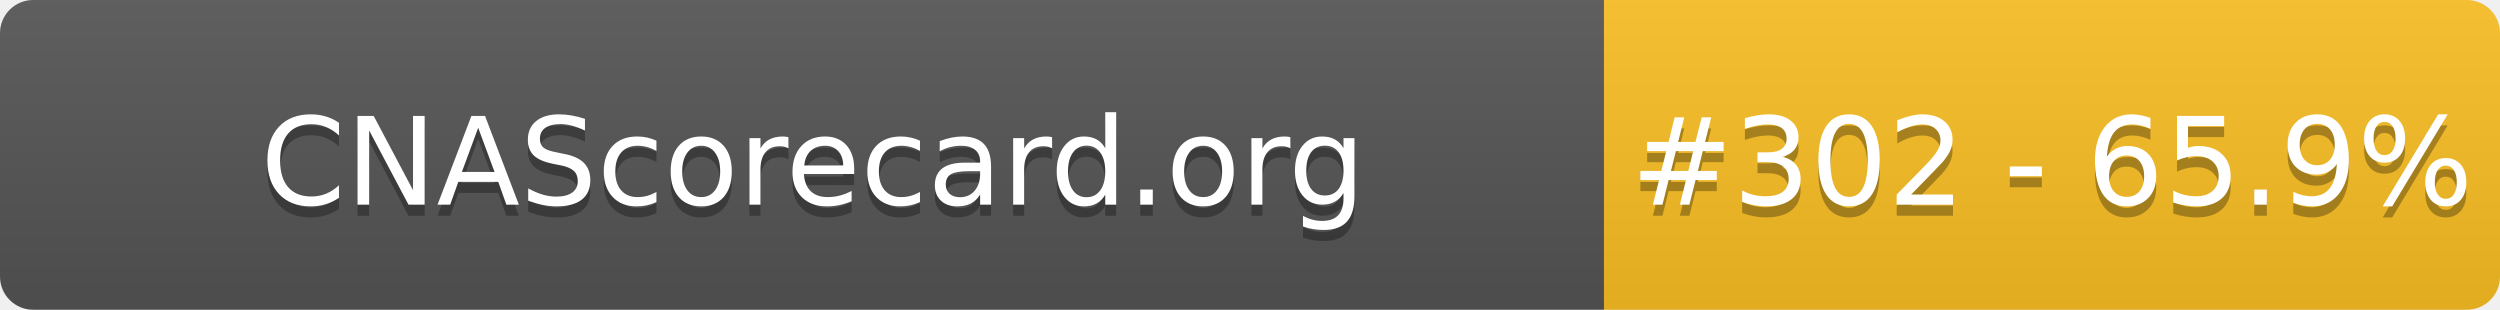
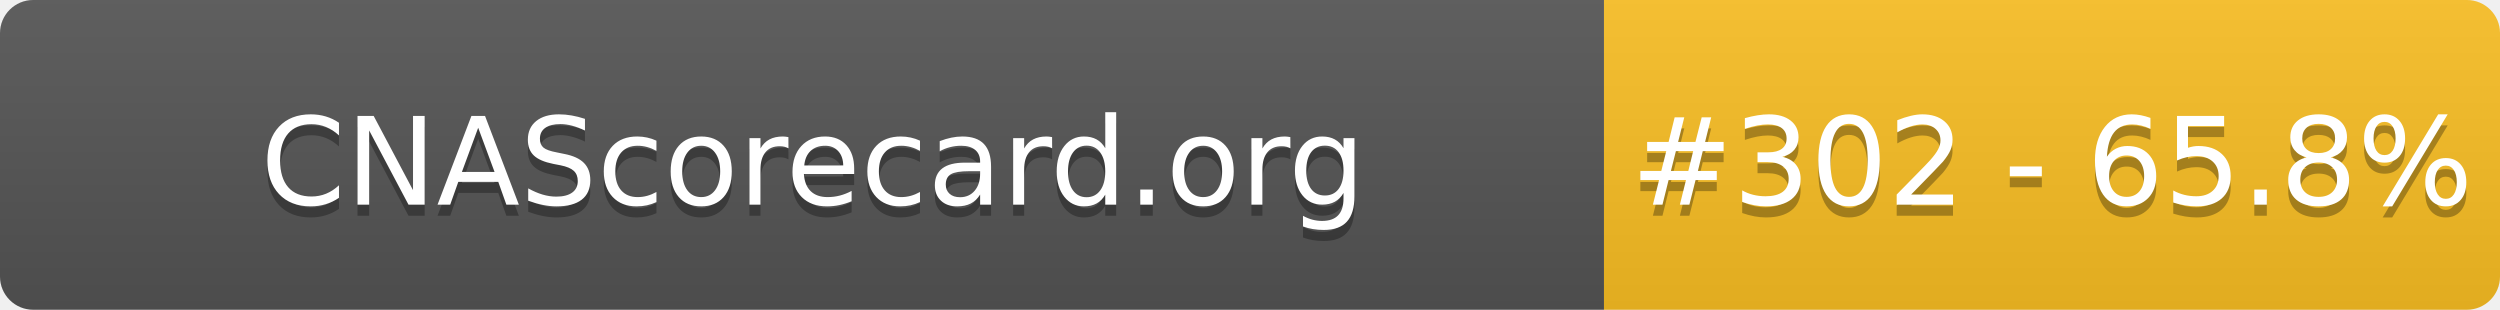
- <svg xmlns="http://www.w3.org/2000/svg" width="226" height="28" role="img" aria-label="CNAScorecard.org: #302 - 65.9%">
+ <svg xmlns="http://www.w3.org/2000/svg" width="226" height="28" role="img" aria-label="CNAScorecard.org: #302 - 65.8%">
  <linearGradient id="s" x2="0" y2="100%">
    <stop offset="0" stop-color="#bbb" stop-opacity=".1" />
    <stop offset="1" stop-opacity=".1" />
  </linearGradient>
  <clipPath id="r">
    <rect width="226" height="28" rx="3" fill="#fff" />
  </clipPath>
  <g clip-path="url(#r)">
    <rect width="145" height="28" fill="#555" />
    <rect x="145" width="81" height="28" fill="#FBBF24" />
    <rect width="226" height="28" fill="url(#s)" />
  </g>
  <g fill="#fff" text-anchor="middle" font-family="Verdana,Geneva,DejaVu Sans,sans-serif" text-rendering="geometricPrecision" font-size="110">
    <text aria-hidden="true" x="735" y="195" fill="#010101" fill-opacity=".3" transform="scale(.1)" textLength="1350">CNAScorecard.org</text>
    <text x="735" y="185" transform="scale(.1)" fill="#fff" textLength="1350">CNAScorecard.org</text>
-     <text aria-hidden="true" x="1855" y="195" fill="#010101" fill-opacity=".3" transform="scale(.1)" textLength="660">#302 - 65.9%</text>
-     <text x="1855" y="185" transform="scale(.1)" fill="#fff" textLength="660">#302 - 65.9%</text>
+     <text aria-hidden="true" x="1855" y="195" fill="#010101" fill-opacity=".3" transform="scale(.1)" textLength="660">#302 - 65.8%</text>
+     <text x="1855" y="185" transform="scale(.1)" fill="#fff" textLength="660">#302 - 65.8%</text>
  </g>
</svg>
